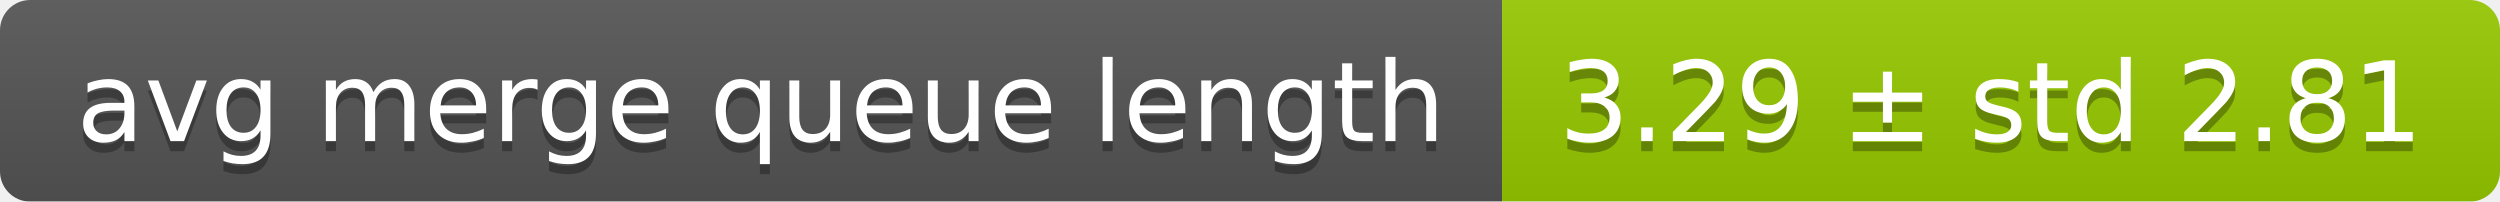
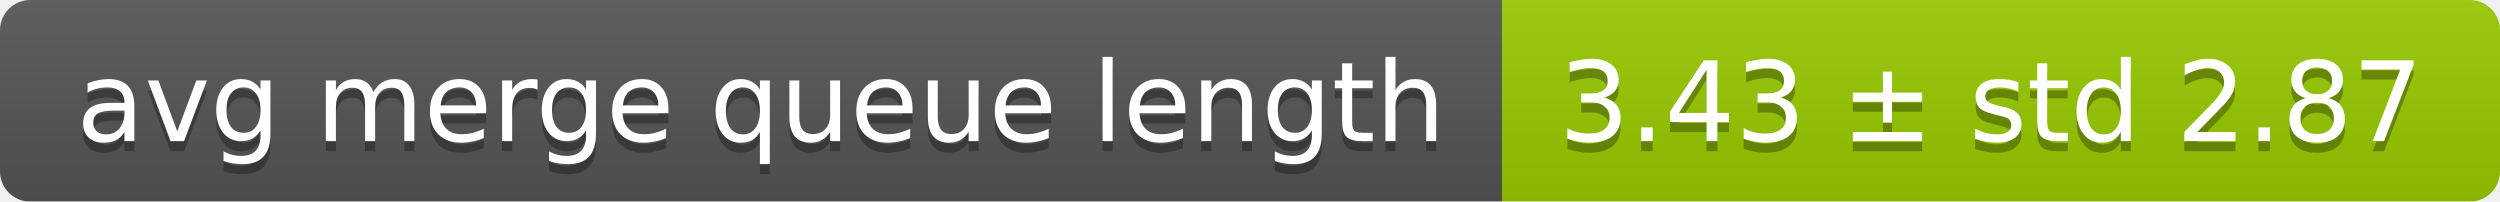
<svg xmlns="http://www.w3.org/2000/svg" width="248" height="20">
  <linearGradient id="smooth" x2="0" y2="100%">
    <stop offset="0" stop-color="#bbb" stop-opacity=".1" />
    <stop offset="1" stop-opacity=".1" />
  </linearGradient>
  <mask id="round">
    <rect width="248" height="20" rx="3" fill="#fff" />
  </mask>
  <g mask="url(#round)">
    <rect width="149" height="20" fill="#555" />
    <rect x="149" width="99" height="20" fill="#97ca00" />
    <rect width="248" height="20" fill="url(#smooth)" />
  </g>
  <g fill="#fff" text-anchor="middle" font-family="DejaVu Sans,Verdana,Geneva,sans-serif" font-size="11">
    <text x="75.5" y="15" fill="#010101" fill-opacity=".3">avg merge queue length</text>
    <text x="75.5" y="14">avg merge queue length</text>
-     <text x="197.5" y="15" fill="#010101" fill-opacity=".3">3.29 ± std 2.81</text>
-     <text x="197.5" y="14">3.29 ± std 2.81</text>
+     <text x="197.5" y="15" fill="#010101" fill-opacity=".3">3.43 ± std 2.87</text>
+     <text x="197.5" y="14">3.43 ± std 2.87</text>
  </g>
</svg>
